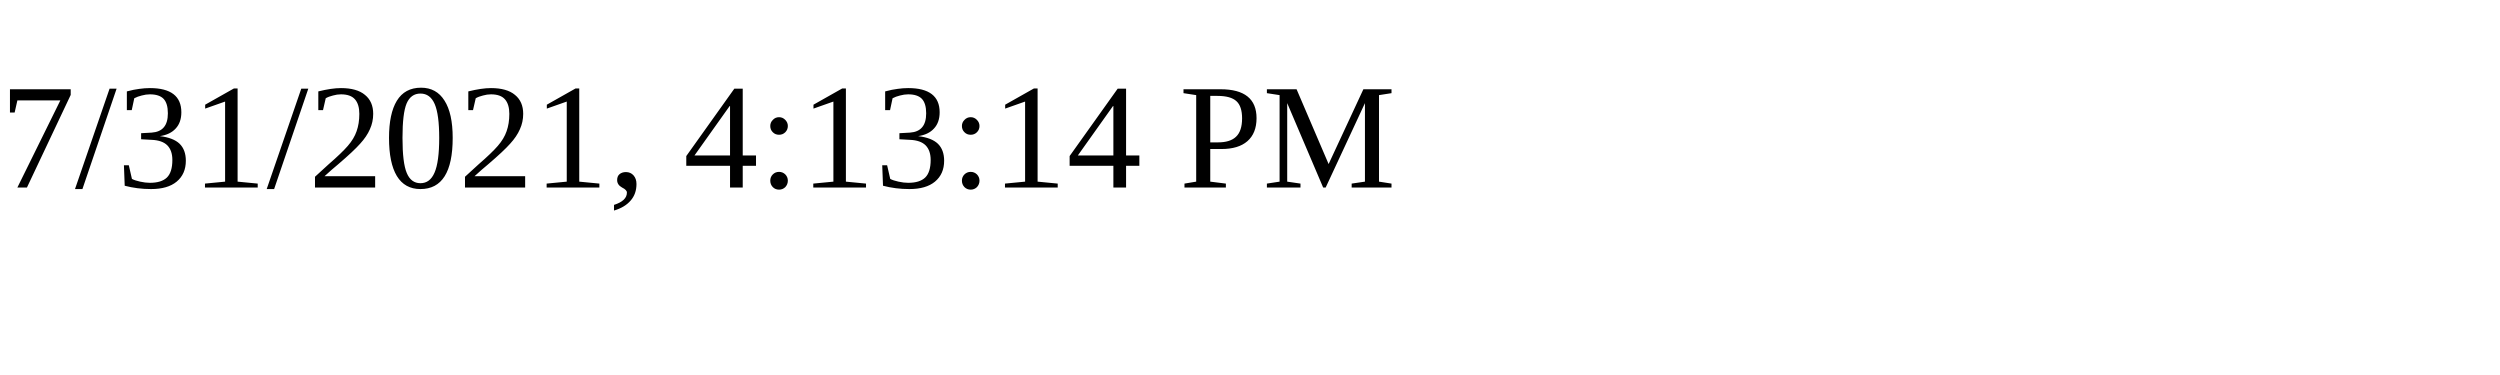
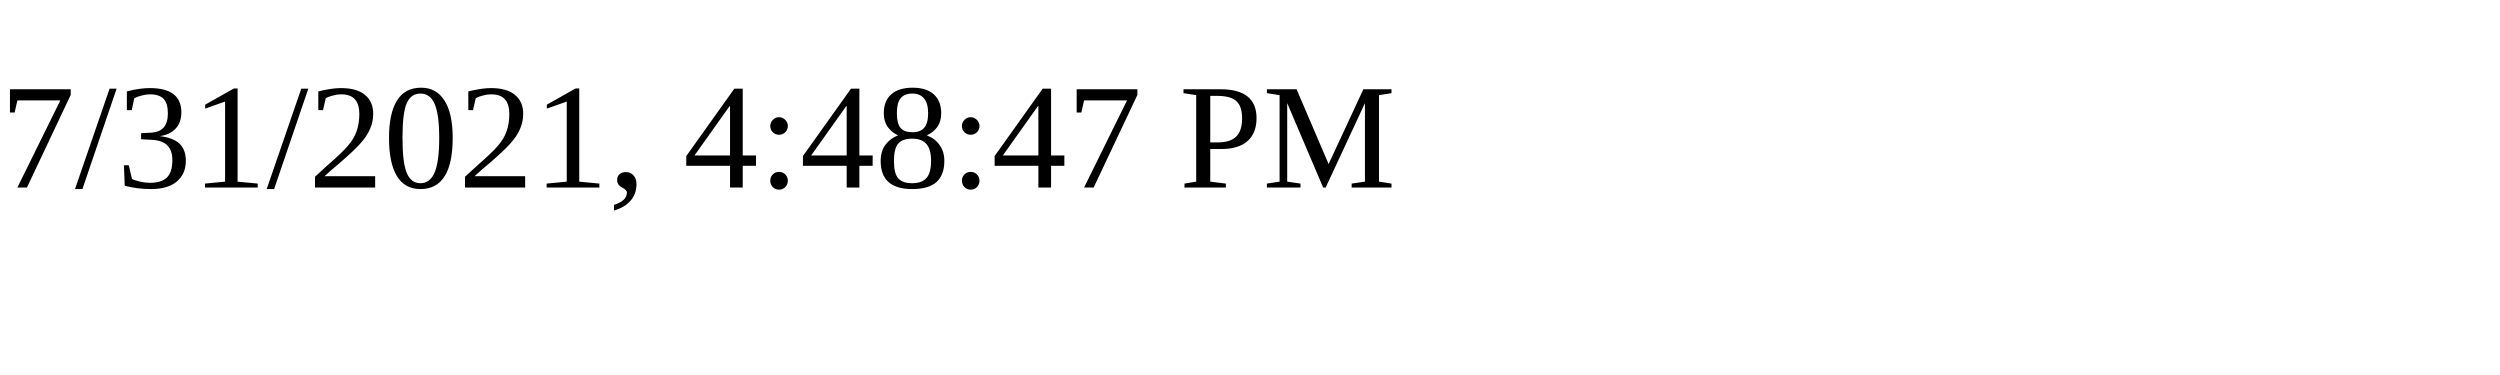
<svg xmlns="http://www.w3.org/2000/svg" height="30" width="200">
-   <text x="0" y="15">7/31/2021, 4:13:14 PM</text>
+   <text x="0" y="15">7/31/2021, 4:48:47 PM</text>
</svg>
